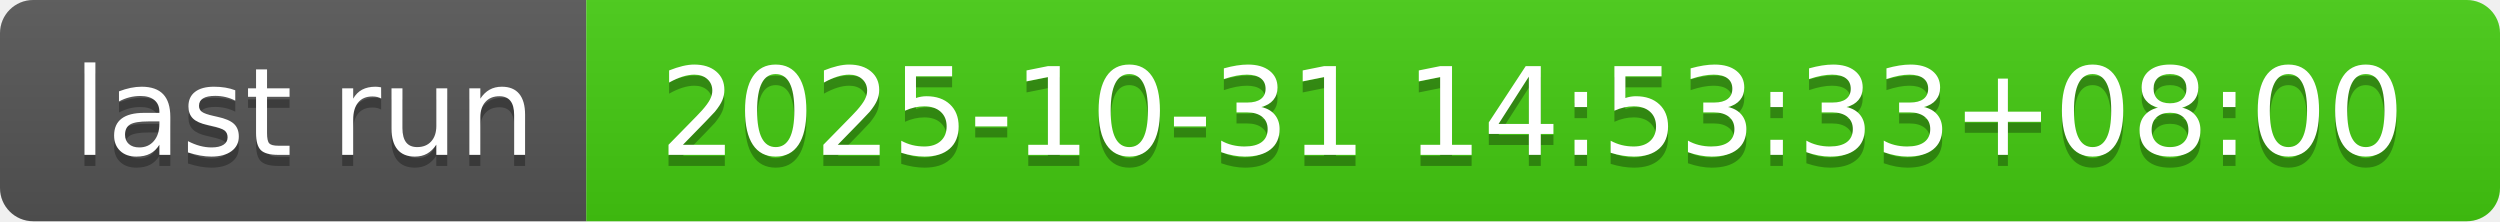
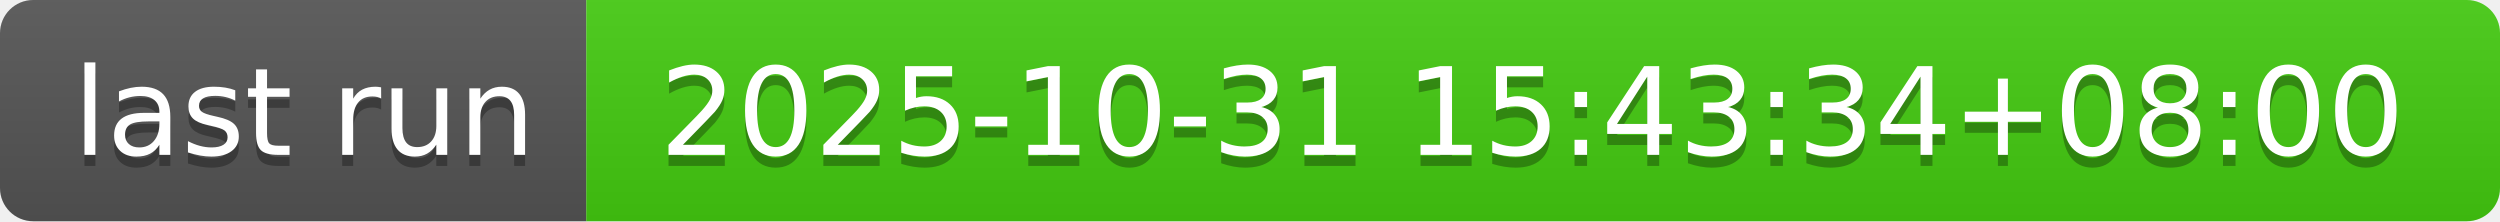
- <svg xmlns="http://www.w3.org/2000/svg" width="226" height="20" role="img" aria-label="last run: 2025-10-31 14:53:33+08:00">
+ <svg xmlns="http://www.w3.org/2000/svg" width="226" height="20" role="img" aria-label="last run: 2025-10-31 15:43:34+08:00">
  <linearGradient id="s" x2="0" y2="100%">
    <stop offset="0" stop-color="#bbb" stop-opacity=".1" />
    <stop offset="1" stop-opacity=".1" />
  </linearGradient>
  <clipPath id="r">
    <rect width="226" height="20" rx="3" fill="#fff" />
  </clipPath>
  <g clip-path="url(#r)">
    <rect width="53" height="20" fill="#555" />
    <rect x="53" width="173" height="20" fill="#4c1" />
    <rect width="226" height="20" fill="url(#s)" />
  </g>
  <g fill="#fff" text-anchor="middle" font-family="Verdana,Geneva,DejaVu Sans,sans-serif" text-rendering="geometricPrecision" font-size="110">
    <text aria-hidden="true" x="275" y="150" fill="#010101" fill-opacity=".3" transform="scale(.1)" textLength="430">last run</text>
    <text x="275" y="140" transform="scale(.1)" fill="#fff" textLength="430">last run</text>
-     <text aria-hidden="true" x="1385" y="150" fill="#010101" fill-opacity=".3" transform="scale(.1)" textLength="1630">2025-10-31 14:53:33+08:00</text>
-     <text x="1385" y="140" transform="scale(.1)" fill="#fff" textLength="1630">2025-10-31 14:53:33+08:00</text>
+     <text aria-hidden="true" x="1385" y="150" fill="#010101" fill-opacity=".3" transform="scale(.1)" textLength="1630">2025-10-31 15:43:34+08:00</text>
+     <text x="1385" y="140" transform="scale(.1)" fill="#fff" textLength="1630">2025-10-31 15:43:34+08:00</text>
  </g>
</svg>
